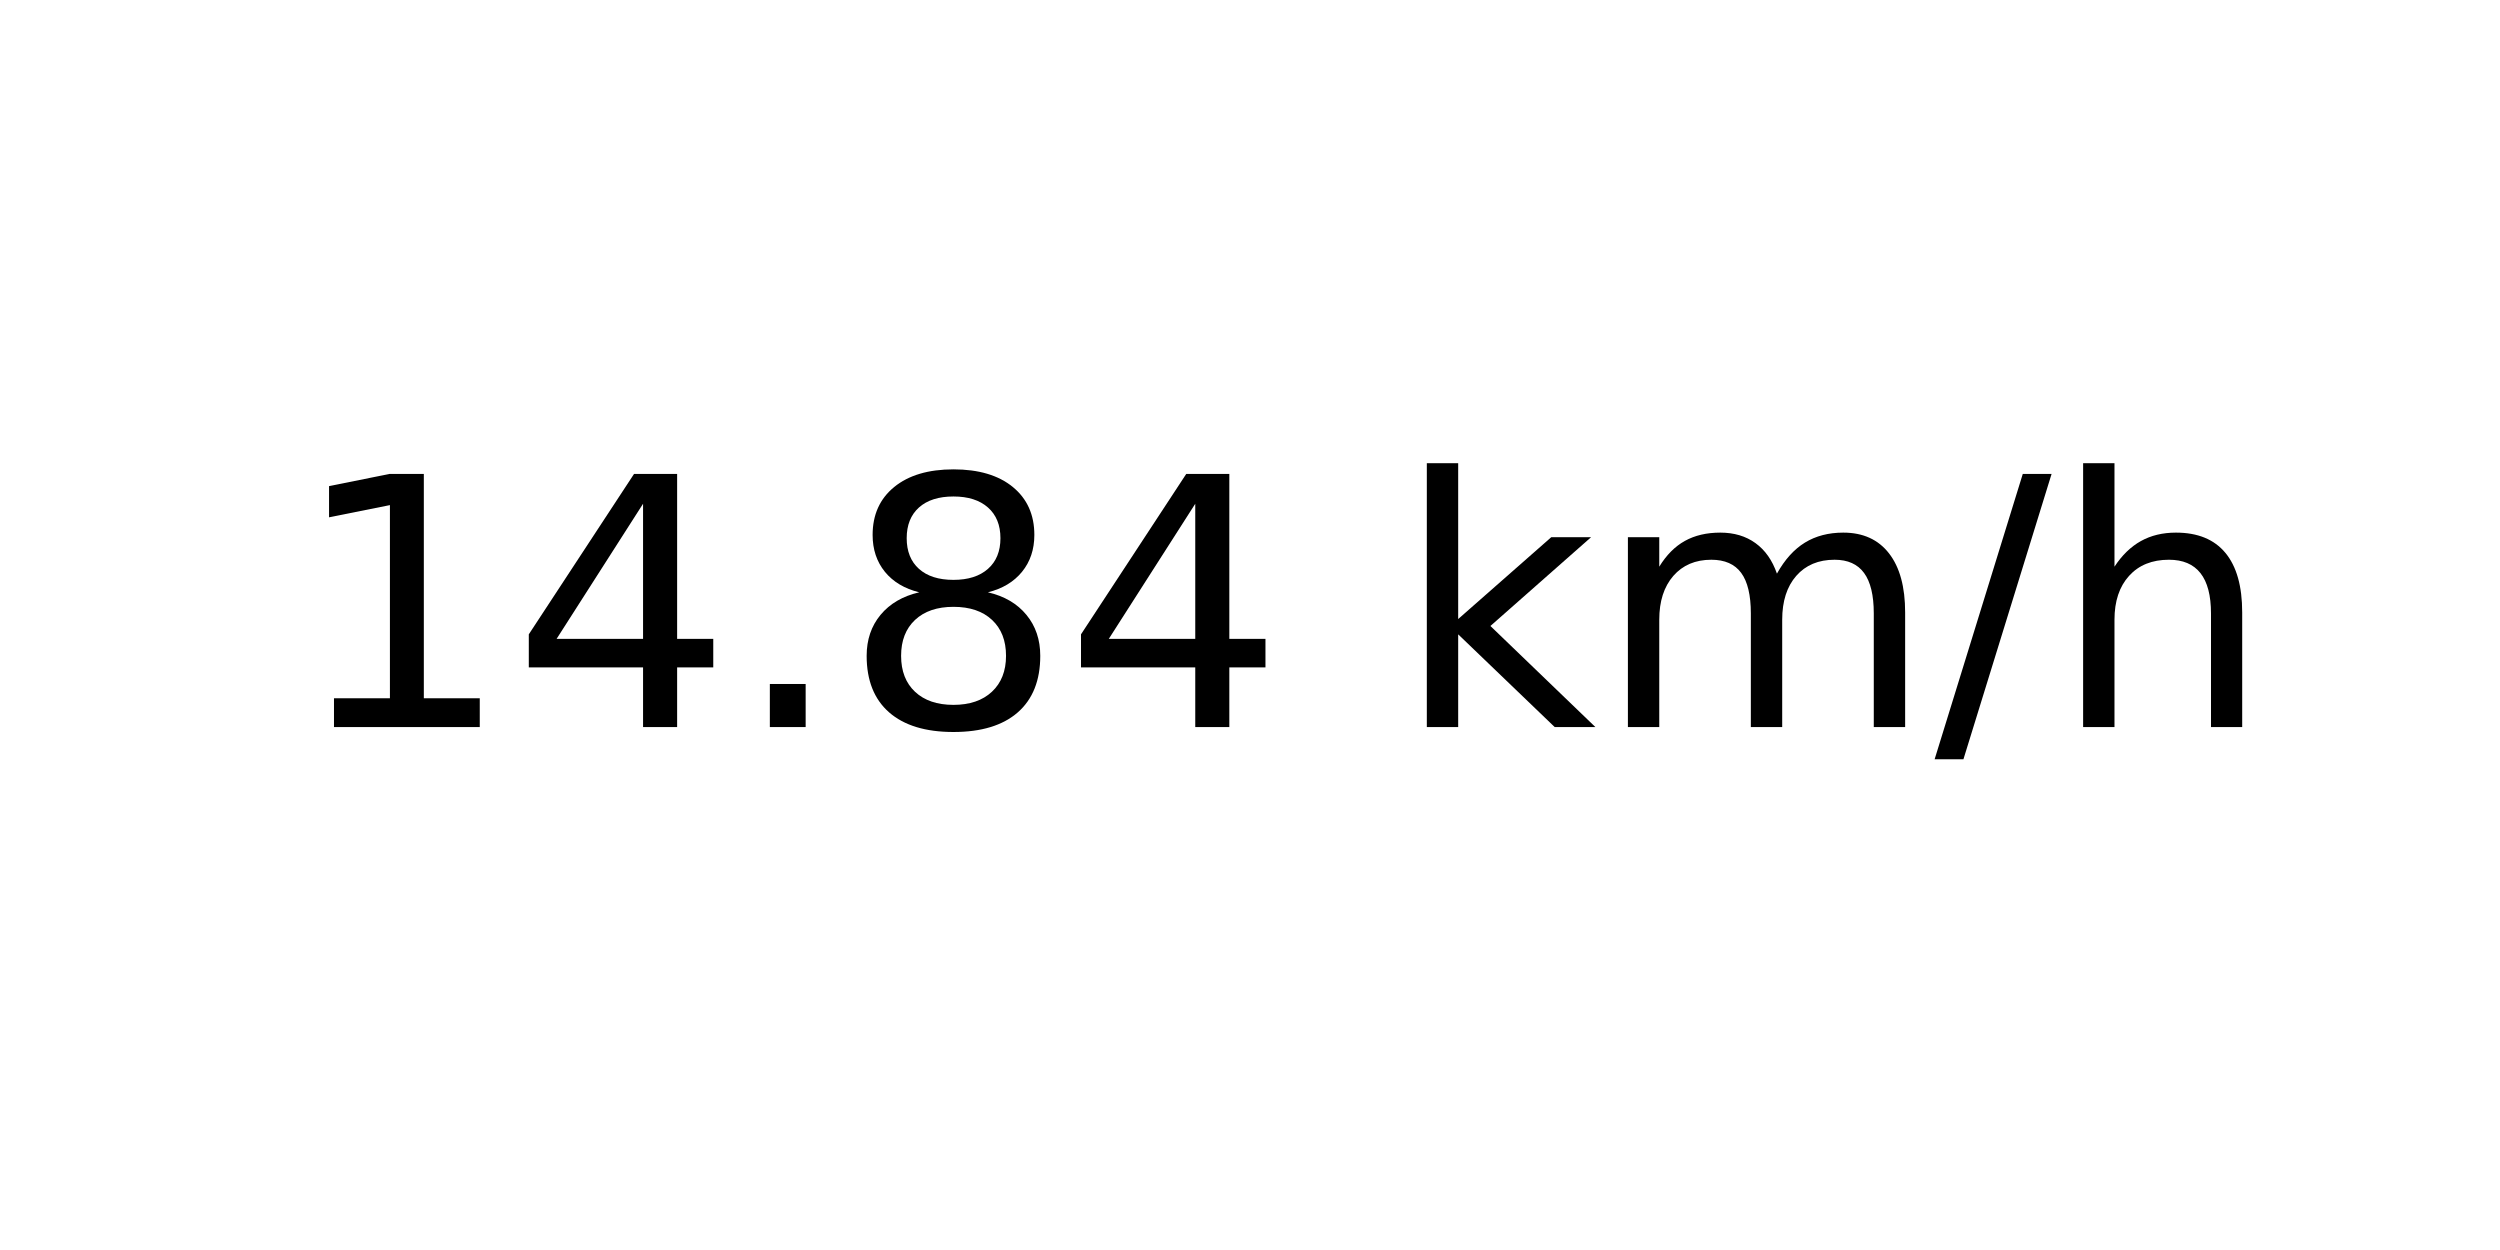
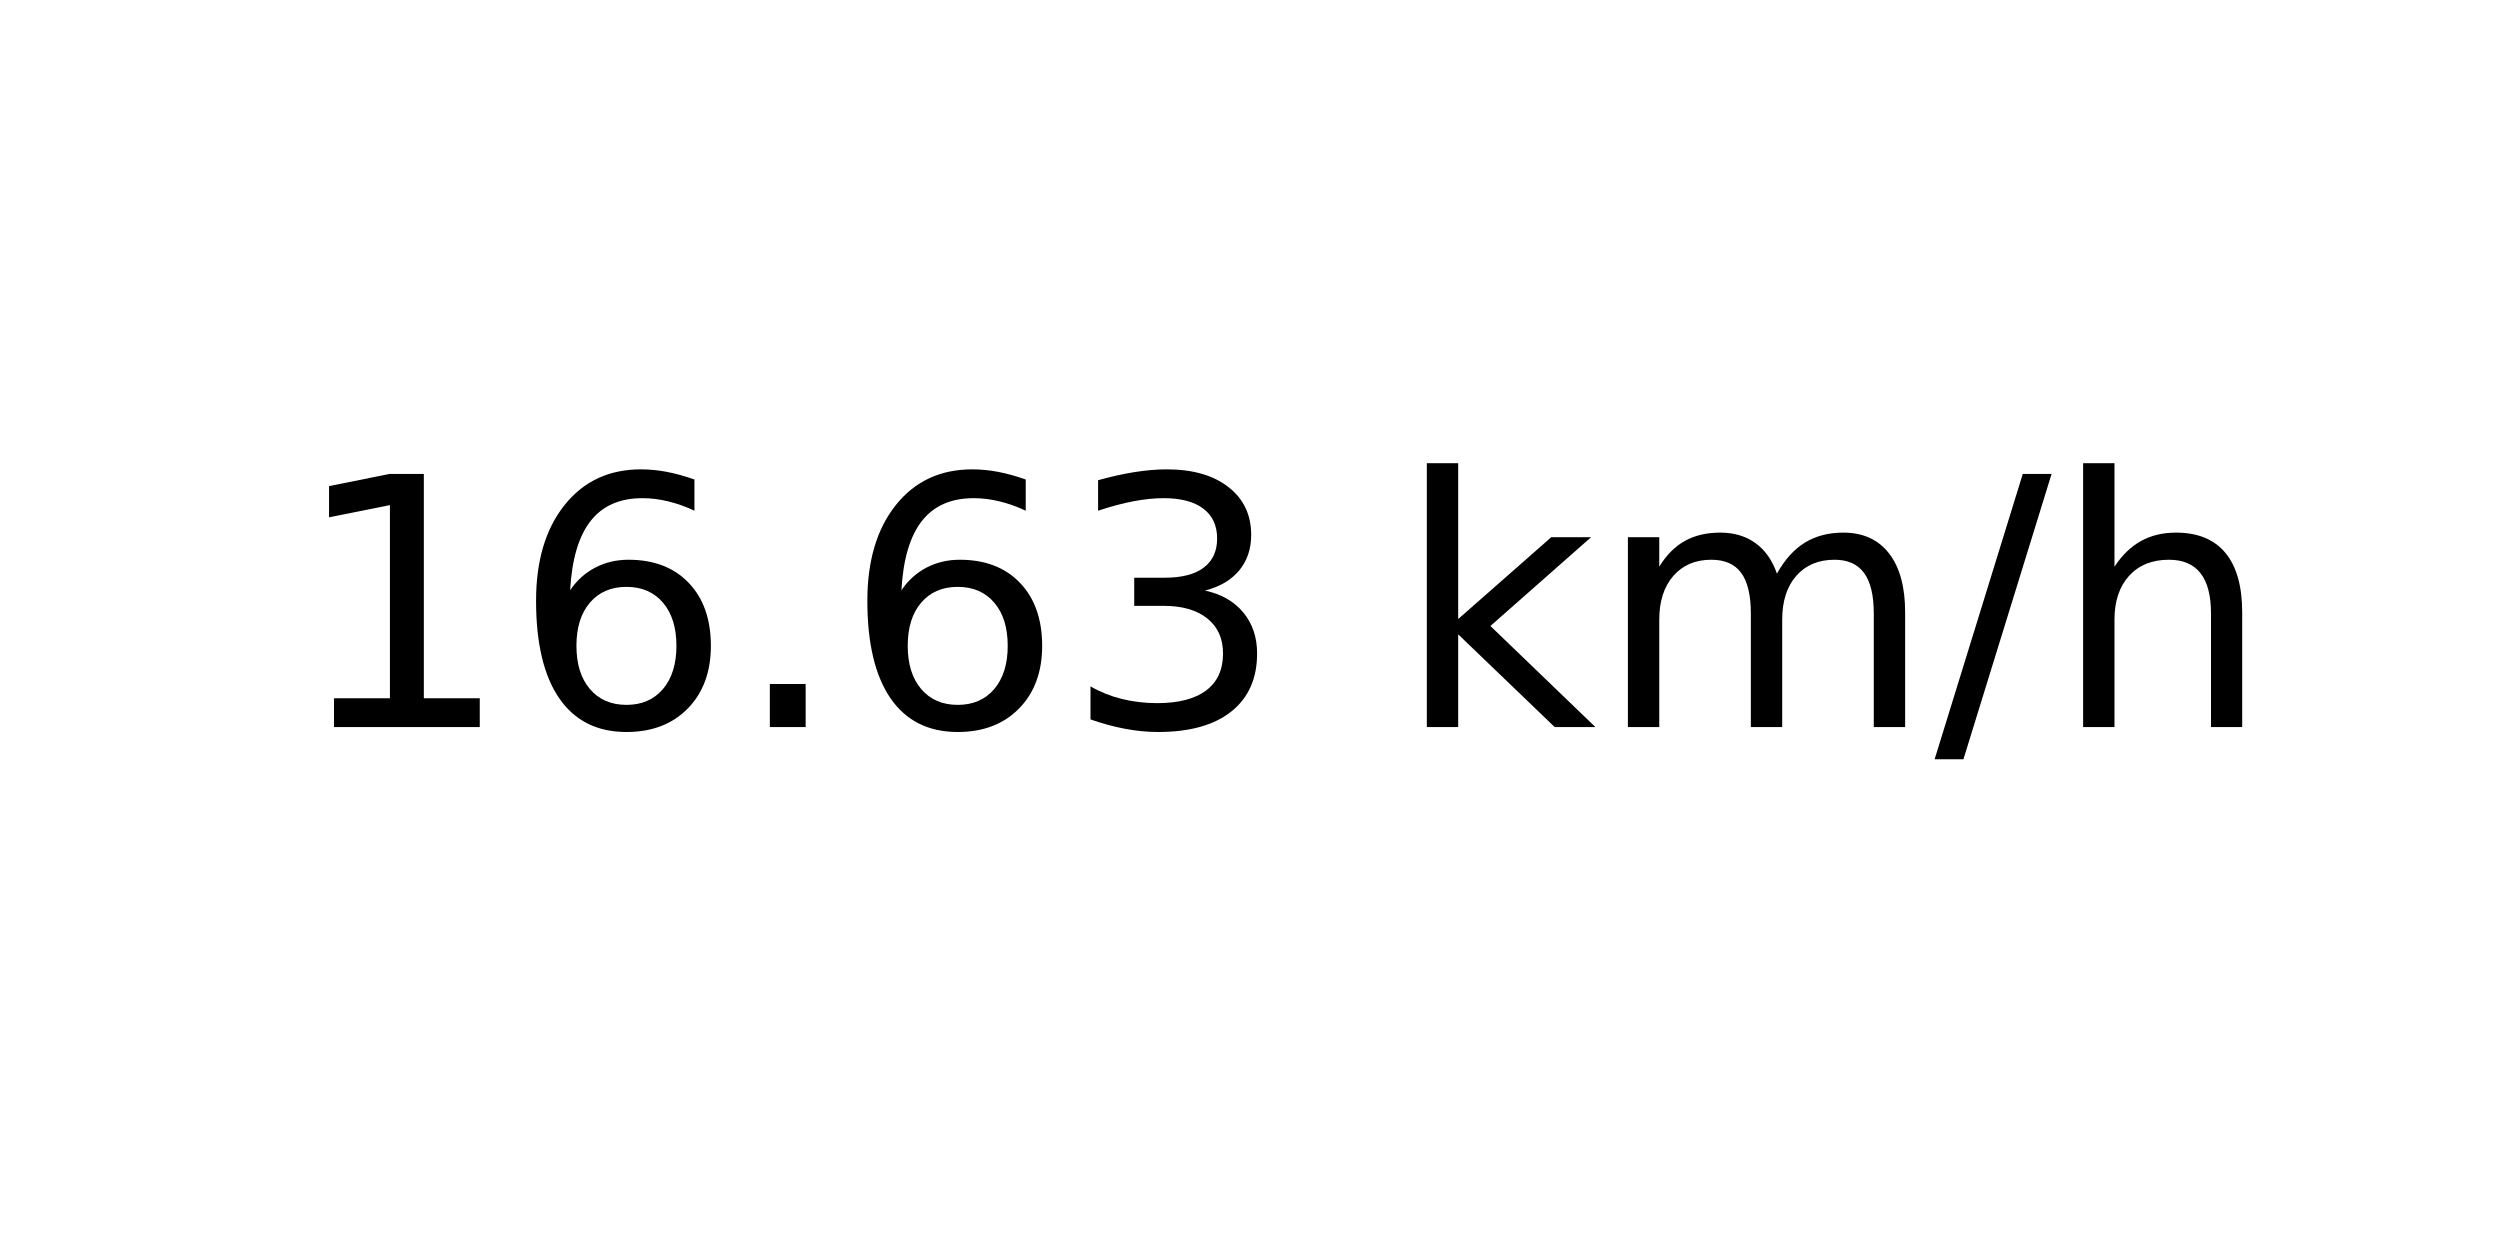
<svg xmlns="http://www.w3.org/2000/svg" xmlns:xlink="http://www.w3.org/1999/xlink" width="72pt" height="36pt" viewBox="0 0 72 36" version="1.1">
  <defs>
    <style type="text/css">*{stroke-linejoin: round; stroke-linecap: butt}</style>
  </defs>
  <g id="figure_1">
    <g id="axes_1">
      <g id="text_1">
        <g transform="translate(8.378125 20.93937) scale(0.1 -0.1)">
          <defs>
            <path id="DejaVuSans-31" d="M 794 531  L 1825 531  L 1825 4091  L 703 3866  L 703 4441  L 1819 4666  L 2450 4666  L 2450 531  L 3481 531  L 3481 0  L 794 0  L 794 531  z " transform="scale(0.015625)" />
-             <path id="DejaVuSans-34" d="M 2419 4116  L 825 1625  L 2419 1625  L 2419 4116  z M 2253 4666  L 3047 4666  L 3047 1625  L 3713 1625  L 3713 1100  L 3047 1100  L 3047 0  L 2419 0  L 2419 1100  L 313 1100  L 313 1709  L 2253 4666  z " transform="scale(0.015625)" />
+             <path id="DejaVuSans-36" d="M 2113 2584  Q 1688 2584 1439 2293  Q 1191 2003 1191 1497  Q 1191 994 1439 701  Q 1688 409 2113 409  Q 2538 409 2786 701  Q 3034 994 3034 1497  Q 3034 2003 2786 2293  Q 2538 2584 2113 2584  z M 3366 4563  L 3366 3988  Q 3128 4100 2886 4159  Q 2644 4219 2406 4219  Q 1781 4219 1451 3797  Q 1122 3375 1075 2522  Q 1259 2794 1537 2939  Q 1816 3084 2150 3084  Q 2853 3084 3261 2657  Q 3669 2231 3669 1497  Q 3669 778 3244 343  Q 2819 -91 2113 -91  Q 1303 -91 875 529  Q 447 1150 447 2328  Q 447 3434 972 4092  Q 1497 4750 2381 4750  Q 2619 4750 2861 4703  Q 3103 4656 3366 4563  z " transform="scale(0.015625)" />
            <path id="DejaVuSans-2e" d="M 684 794  L 1344 794  L 1344 0  L 684 0  L 684 794  z " transform="scale(0.015625)" />
-             <path id="DejaVuSans-38" d="M 2034 2216  Q 1584 2216 1326 1975  Q 1069 1734 1069 1313  Q 1069 891 1326 650  Q 1584 409 2034 409  Q 2484 409 2743 651  Q 3003 894 3003 1313  Q 3003 1734 2745 1975  Q 2488 2216 2034 2216  z M 1403 2484  Q 997 2584 770 2862  Q 544 3141 544 3541  Q 544 4100 942 4425  Q 1341 4750 2034 4750  Q 2731 4750 3128 4425  Q 3525 4100 3525 3541  Q 3525 3141 3298 2862  Q 3072 2584 2669 2484  Q 3125 2378 3379 2068  Q 3634 1759 3634 1313  Q 3634 634 3220 271  Q 2806 -91 2034 -91  Q 1263 -91 848 271  Q 434 634 434 1313  Q 434 1759 690 2068  Q 947 2378 1403 2484  z M 1172 3481  Q 1172 3119 1398 2916  Q 1625 2713 2034 2713  Q 2441 2713 2670 2916  Q 2900 3119 2900 3481  Q 2900 3844 2670 4047  Q 2441 4250 2034 4250  Q 1625 4250 1398 4047  Q 1172 3844 1172 3481  z " transform="scale(0.015625)" />
+             <path id="DejaVuSans-33" d="M 2597 2516  Q 3050 2419 3304 2112  Q 3559 1806 3559 1356  Q 3559 666 3084 287  Q 2609 -91 1734 -91  Q 1441 -91 1130 -33  Q 819 25 488 141  L 488 750  Q 750 597 1062 519  Q 1375 441 1716 441  Q 2309 441 2620 675  Q 2931 909 2931 1356  Q 2931 1769 2642 2001  Q 2353 2234 1838 2234  L 1294 2234  L 1294 2753  L 1863 2753  Q 2328 2753 2575 2939  Q 2822 3125 2822 3475  Q 2822 3834 2567 4026  Q 2313 4219 1838 4219  Q 1578 4219 1281 4162  Q 984 4106 628 3988  L 628 4550  Q 988 4650 1302 4700  Q 1616 4750 1894 4750  Q 2613 4750 3031 4423  Q 3450 4097 3450 3541  Q 3450 3153 3228 2886  Q 3006 2619 2597 2516  z " transform="scale(0.015625)" />
            <path id="DejaVuSans-20" transform="scale(0.015625)" />
            <path id="DejaVuSans-6b" d="M 581 4863  L 1159 4863  L 1159 1991  L 2875 3500  L 3609 3500  L 1753 1863  L 3688 0  L 2938 0  L 1159 1709  L 1159 0  L 581 0  L 581 4863  z " transform="scale(0.015625)" />
            <path id="DejaVuSans-6d" d="M 3328 2828  Q 3544 3216 3844 3400  Q 4144 3584 4550 3584  Q 5097 3584 5394 3201  Q 5691 2819 5691 2113  L 5691 0  L 5113 0  L 5113 2094  Q 5113 2597 4934 2840  Q 4756 3084 4391 3084  Q 3944 3084 3684 2787  Q 3425 2491 3425 1978  L 3425 0  L 2847 0  L 2847 2094  Q 2847 2600 2669 2842  Q 2491 3084 2119 3084  Q 1678 3084 1418 2786  Q 1159 2488 1159 1978  L 1159 0  L 581 0  L 581 3500  L 1159 3500  L 1159 2956  Q 1356 3278 1631 3431  Q 1906 3584 2284 3584  Q 2666 3584 2933 3390  Q 3200 3197 3328 2828  z " transform="scale(0.015625)" />
            <path id="DejaVuSans-2f" d="M 1625 4666  L 2156 4666  L 531 -594  L 0 -594  L 1625 4666  z " transform="scale(0.015625)" />
            <path id="DejaVuSans-68" d="M 3513 2113  L 3513 0  L 2938 0  L 2938 2094  Q 2938 2591 2744 2837  Q 2550 3084 2163 3084  Q 1697 3084 1428 2787  Q 1159 2491 1159 1978  L 1159 0  L 581 0  L 581 4863  L 1159 4863  L 1159 2956  Q 1366 3272 1645 3428  Q 1925 3584 2291 3584  Q 2894 3584 3203 3211  Q 3513 2838 3513 2113  z " transform="scale(0.015625)" />
          </defs>
          <use xlink:href="#DejaVuSans-31" />
-           <use xlink:href="#DejaVuSans-34" x="63.623" />
+           <use xlink:href="#DejaVuSans-36" x="63.623" />
          <use xlink:href="#DejaVuSans-2e" x="127.246" />
-           <use xlink:href="#DejaVuSans-38" x="159.033" />
-           <use xlink:href="#DejaVuSans-34" x="222.656" />
+           <use xlink:href="#DejaVuSans-36" x="159.033" />
+           <use xlink:href="#DejaVuSans-33" x="222.656" />
          <use xlink:href="#DejaVuSans-20" x="286.279" />
          <use xlink:href="#DejaVuSans-6b" x="318.066" />
          <use xlink:href="#DejaVuSans-6d" x="375.977" />
          <use xlink:href="#DejaVuSans-2f" x="473.389" />
          <use xlink:href="#DejaVuSans-68" x="507.08" />
        </g>
      </g>
    </g>
  </g>
</svg>
